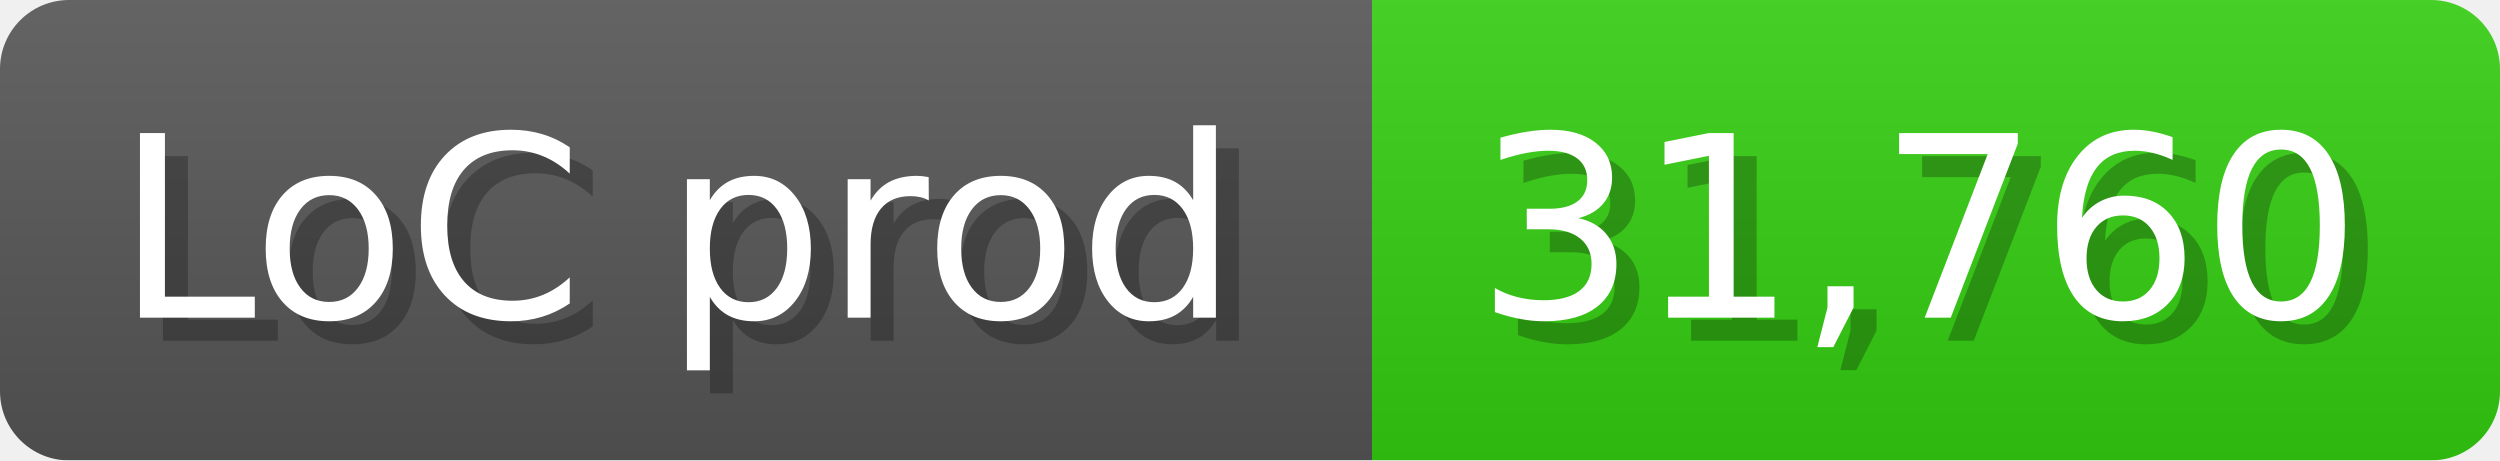
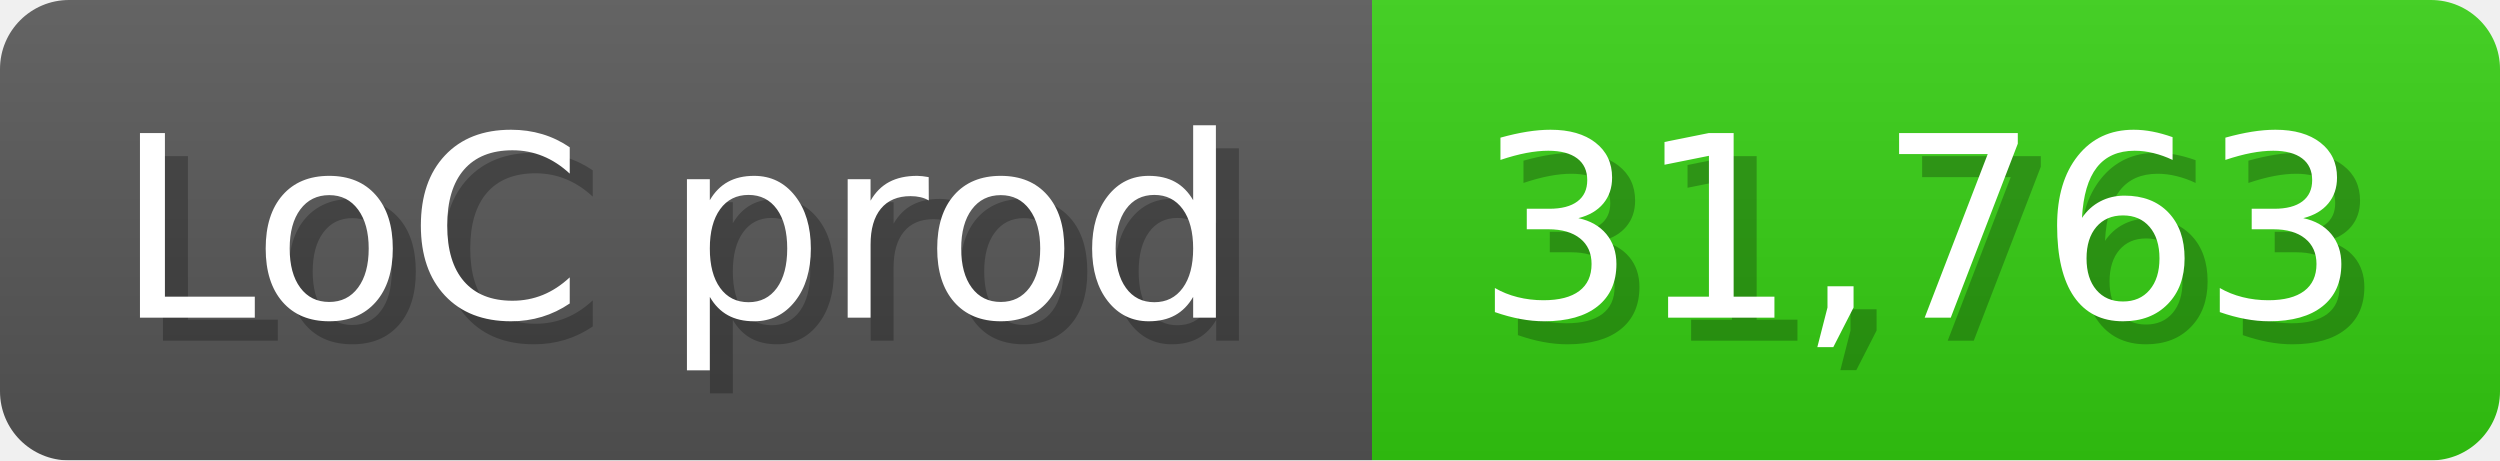
<svg xmlns="http://www.w3.org/2000/svg" width="108.6" height="20" viewBox="0 0 1086 200">
  <linearGradient id="a" x2="0" y2="100%">
    <stop offset="0" stop-opacity=".1" stop-color="#EEE" />
    <stop offset="1" stop-opacity=".1" />
  </linearGradient>
  <mask id="m">
    <rect width="1086" height="200" rx="30" fill="#FFF" />
  </mask>
  <g mask="url(#m)">
    <rect width="596" height="200" fill="#555" />
    <rect width="490" height="200" fill="#3C1" x="596" />
    <rect width="1086" height="200" fill="url(#a)" />
  </g>
  <g fill="#fff" text-anchor="start" font-family="Verdana,DejaVu Sans,sans-serif" font-size="110">
    <text x="60" y="148" textLength="496" fill="#000" opacity="0.25">LoC prod</text>
    <text x="50" y="138" textLength="496">LoC prod</text>
-     <text x="651" y="148" textLength="390" fill="#000" opacity="0.25">31,760</text>
-     <text x="641" y="138" textLength="390">31,760</text>
+     <text x="651" y="148" textLength="390" fill="#000" opacity="0.25">31,763</text>
+     <text x="641" y="138" textLength="390">31,763</text>
  </g>
</svg>
